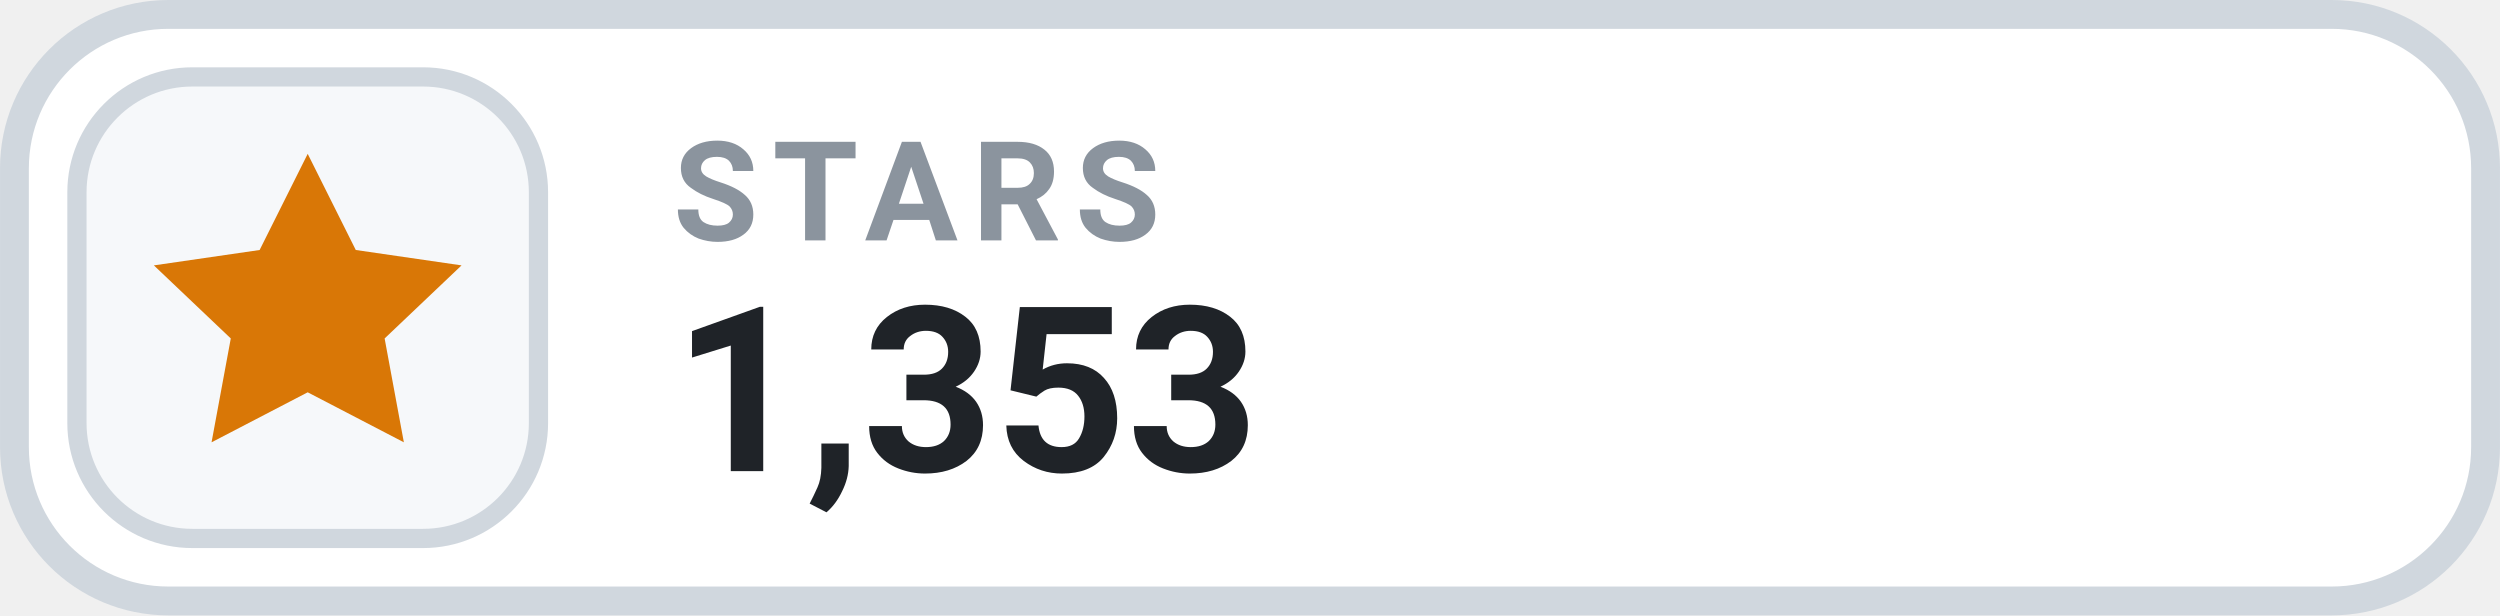
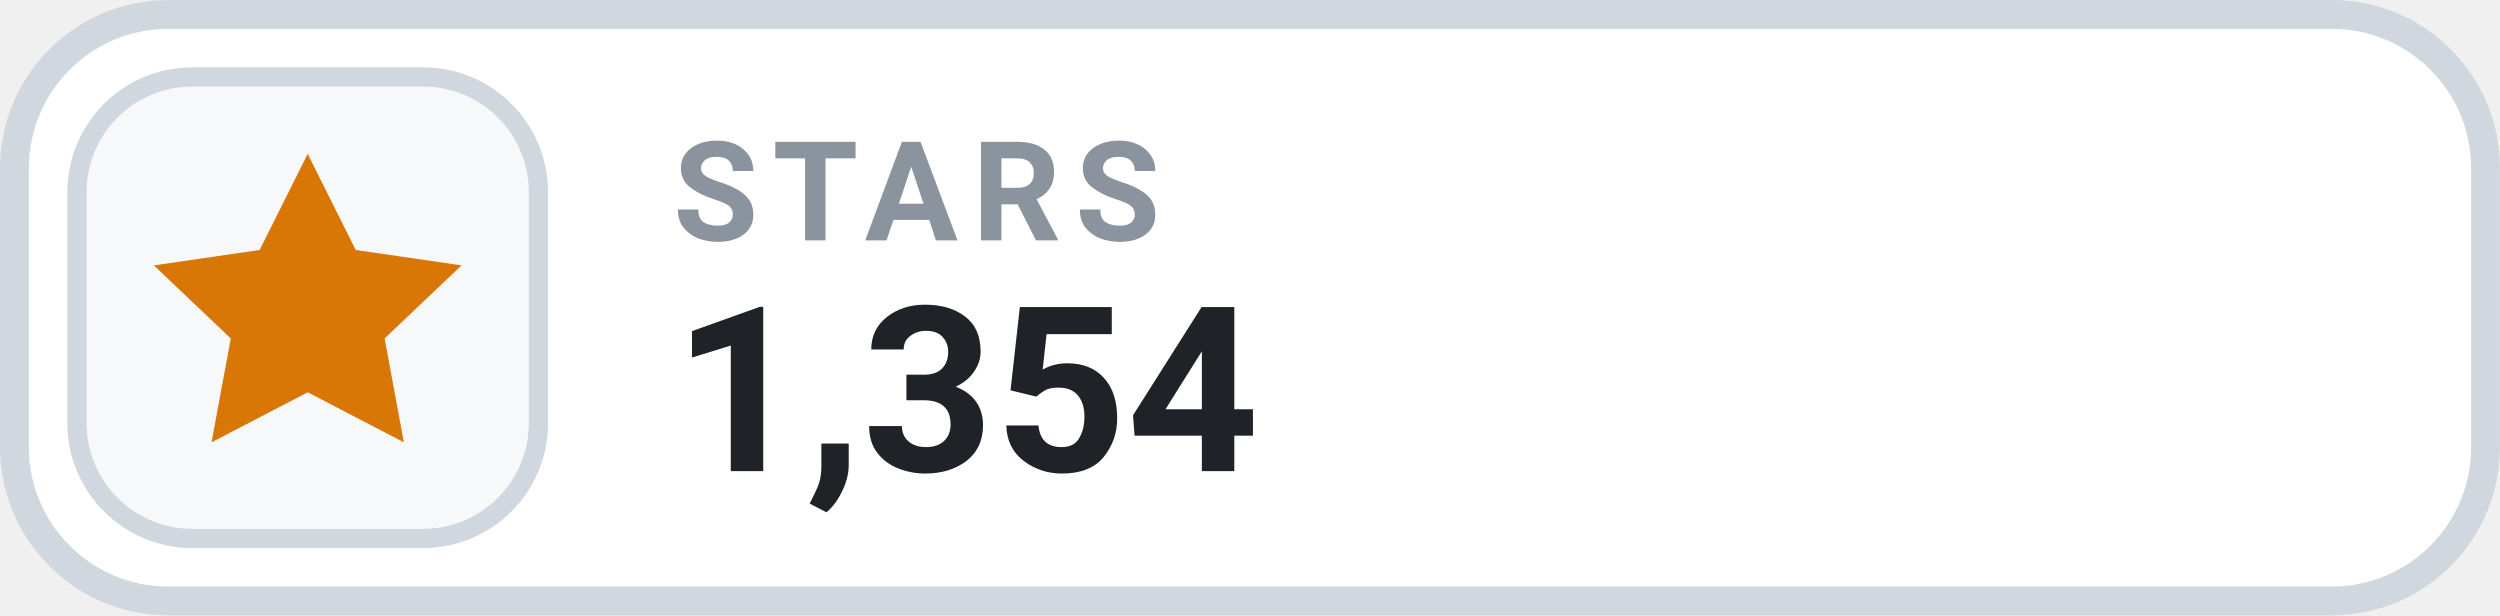
- <svg xmlns="http://www.w3.org/2000/svg" width="126" height="31.015" viewBox="0 0 130 32" role="img" aria-label="STARS 1,353">
+ <svg xmlns="http://www.w3.org/2000/svg" width="126" height="31.015" viewBox="0 0 130 32" role="img" aria-label="STARS 1,354">
  <rect x=".75" y=".75" width="128.5" height="30.5" rx="8" fill="#FFFFFF" stroke="#D0D7DE" stroke-width="1.5" />
  <rect x="4" y="4" width="24" height="24" rx="6" fill="#F6F8FA" stroke="#D0D7DE" stroke-width="1" />
  <g transform="translate(16 16)" style="color:#D97706;">
    <path d="M0 -8 l2.5 5 5.5 .8 -4 3.8 1 5.4 -5 -2.6 -5 2.6 1 -5.4 -4 -3.8 5.5 -.8 Z" fill="currentColor" />
  </g>
  <text x="35" y="12.5" fill="#8B949E" font-family="-apple-system,BlinkMacSystemFont,'Segoe UI',Roboto,Helvetica,Arial,sans-serif" font-size="7.2" font-weight="700" letter-spacing=".75">STARS</text>
-   <text x="35" y="24.5" fill="#1F2328" font-family="-apple-system,BlinkMacSystemFont,'Segoe UI',Roboto,Helvetica,Arial,sans-serif" font-size="12" font-weight="700">1,353</text>
+   <text x="35" y="24.5" fill="#1F2328" font-family="-apple-system,BlinkMacSystemFont,'Segoe UI',Roboto,Helvetica,Arial,sans-serif" font-size="12" font-weight="700">1,354</text>
</svg>
